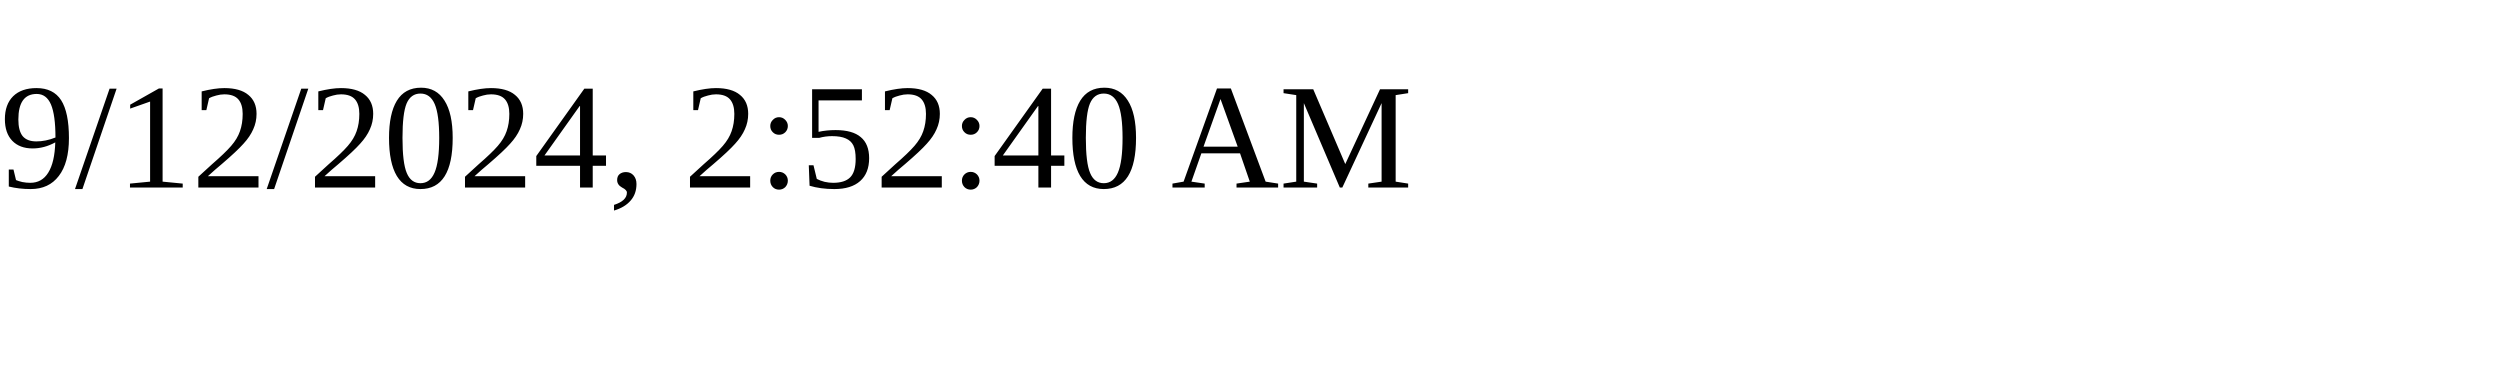
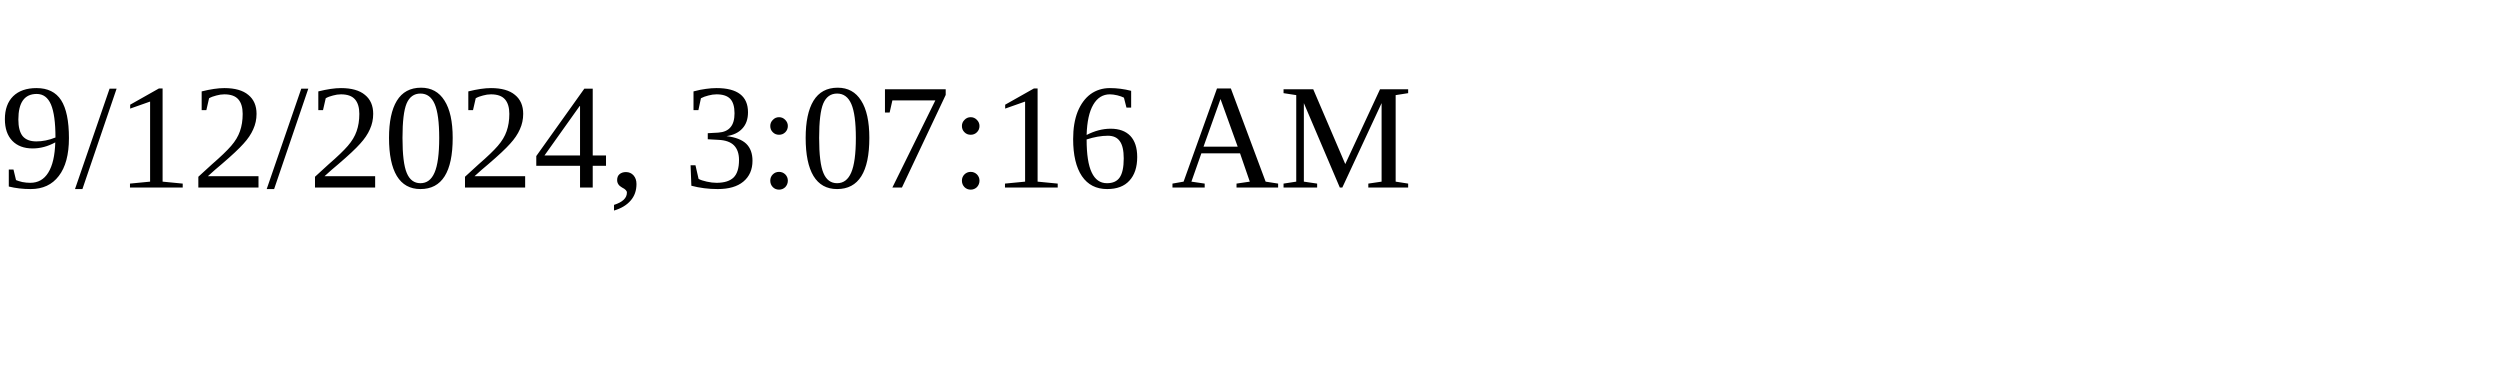
<svg xmlns="http://www.w3.org/2000/svg" height="30" width="200">
-   <text x="0" y="15">9/12/2024, 2:52:40 AM</text>
+   <text x="0" y="15">9/12/2024, 3:07:16 AM</text>
</svg>
